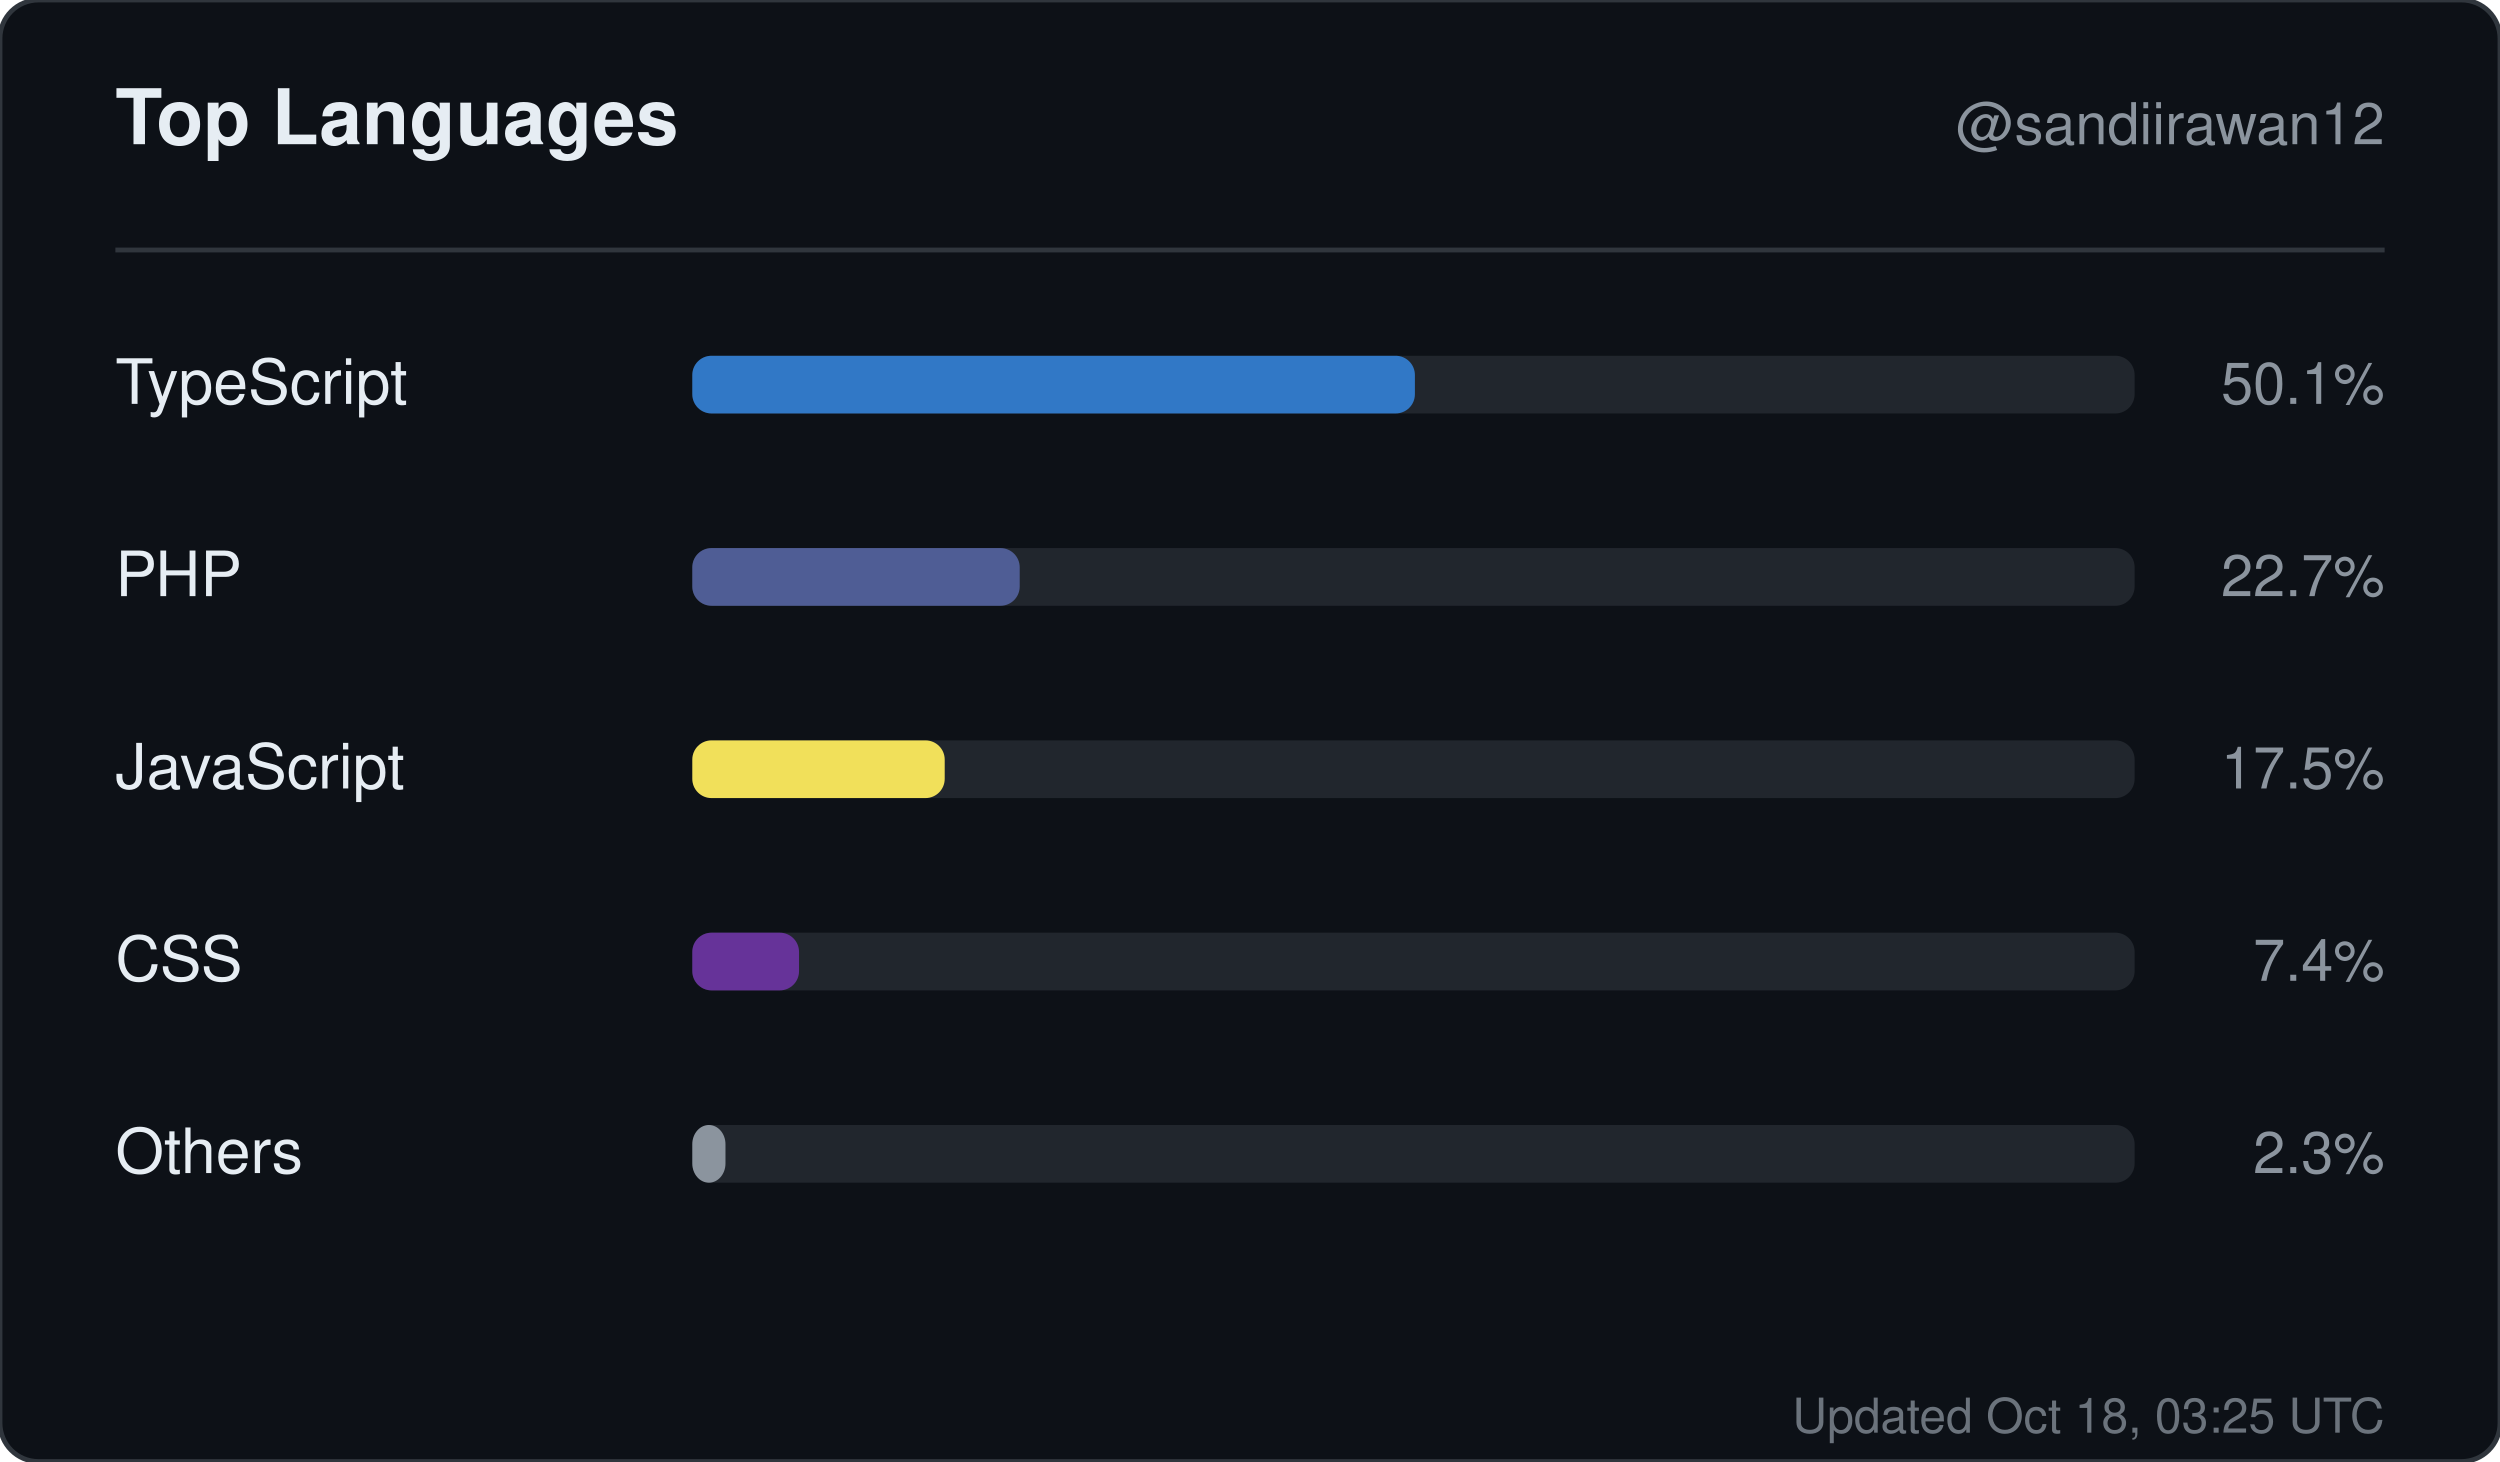
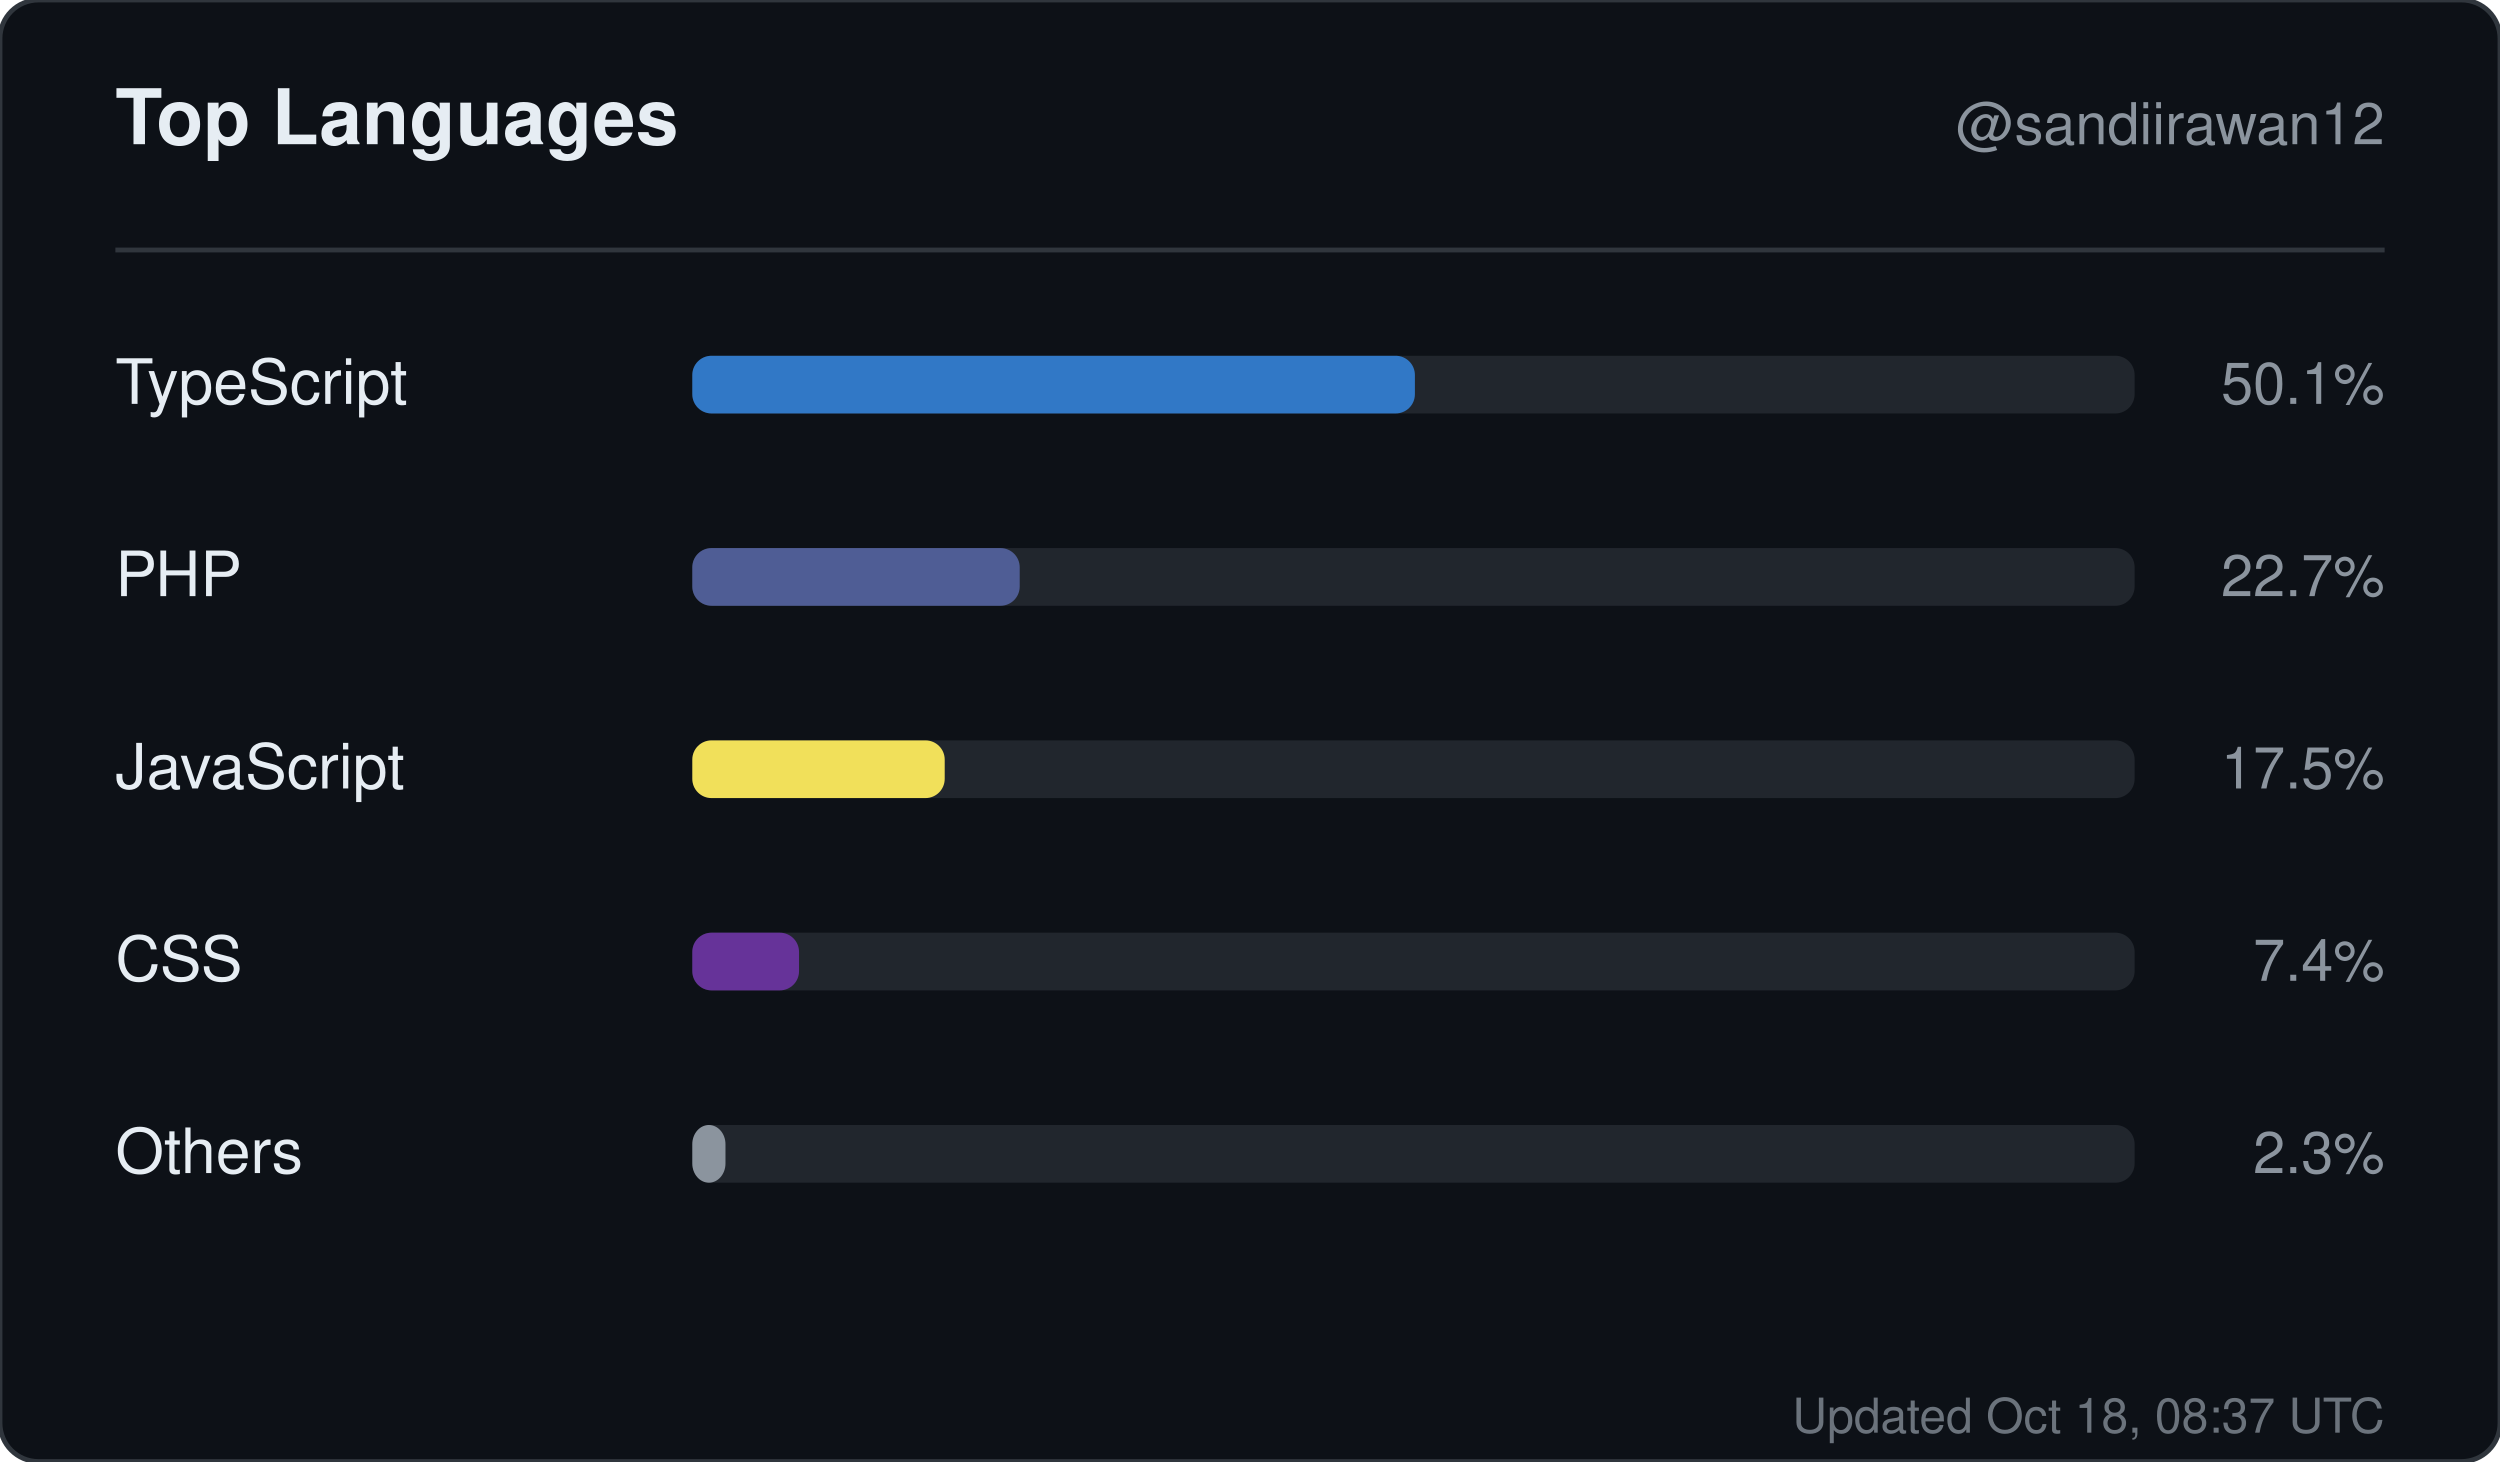
<svg xmlns="http://www.w3.org/2000/svg" width="520" height="304" viewBox="0 0 520 304" role="img" aria-label="Top languages for sandiirawan12">
  <rect width="520" height="304" rx="8" fill="#0d1117" stroke="#30363d" />
  <g font-family="-apple-system, BlinkMacSystemFont, Segoe UI, Helvetica, Arial, sans-serif">
    <text x="24" y="30" fill="#e6edf3" font-size="16" font-weight="700">Top Languages</text>
    <text x="496" y="30" fill="#8b949e" font-size="12" text-anchor="end">@sandiirawan12</text>
    <line x1="24" y1="52" x2="496" y2="52" stroke="#30363d" />
    <text x="24" y="84" fill="#e6edf3" font-size="13">TypeScript</text>
    <rect x="144" y="74" width="300" height="12" rx="4" fill="#21262d" />
    <rect x="144" y="74" width="150.3" height="12" rx="4" fill="#3178c6" />
    <text x="496" y="84" fill="#8b949e" font-size="12" text-anchor="end">50.1%</text>
    <text x="24" y="124" fill="#e6edf3" font-size="13">PHP</text>
    <rect x="144" y="114" width="300" height="12" rx="4" fill="#21262d" />
    <rect x="144" y="114" width="68.1" height="12" rx="4" fill="#4F5D95" />
    <text x="496" y="124" fill="#8b949e" font-size="12" text-anchor="end">22.7%</text>
    <text x="24" y="164" fill="#e6edf3" font-size="13">JavaScript</text>
    <rect x="144" y="154" width="300" height="12" rx="4" fill="#21262d" />
    <rect x="144" y="154" width="52.5" height="12" rx="4" fill="#f1e05a" />
    <text x="496" y="164" fill="#8b949e" font-size="12" text-anchor="end">17.5%</text>
    <text x="24" y="204" fill="#e6edf3" font-size="13">CSS</text>
    <rect x="144" y="194" width="300" height="12" rx="4" fill="#21262d" />
    <rect x="144" y="194" width="22.2" height="12" rx="4" fill="#663399" />
    <text x="496" y="204" fill="#8b949e" font-size="12" text-anchor="end">7.4%</text>
    <text x="24" y="244" fill="#e6edf3" font-size="13">Others</text>
    <rect x="144" y="234" width="300" height="12" rx="4" fill="#21262d" />
    <rect x="144" y="234" width="6.9" height="12" rx="4" fill="#8b949e" />
    <text x="496" y="244" fill="#8b949e" font-size="12" text-anchor="end">2.3%</text>
-     <text x="496" y="298" fill="#8b949e" font-size="10" text-anchor="end" opacity="0.75">Updated Oct 18, 03:25 UTC</text>
+     <text x="496" y="298" fill="#8b949e" font-size="10" text-anchor="end" opacity="0.75">Updated Oct 18, 08:37 UTC</text>
  </g>
</svg>
